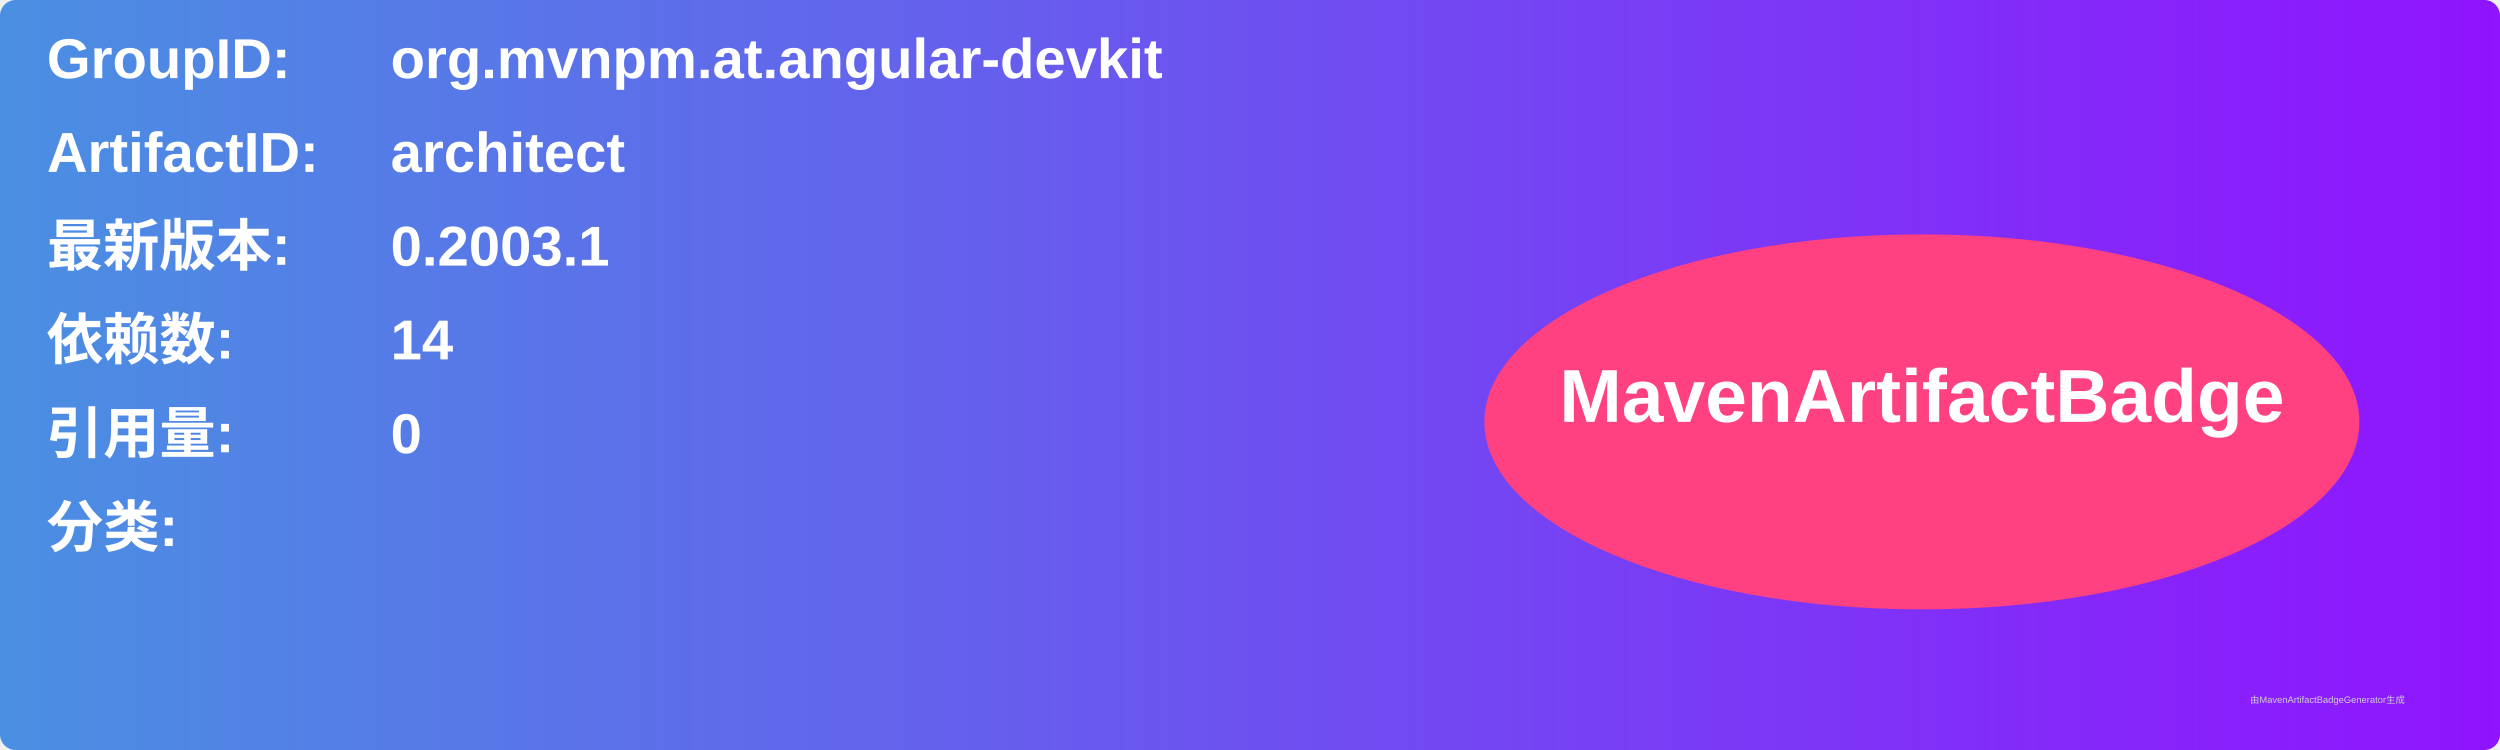
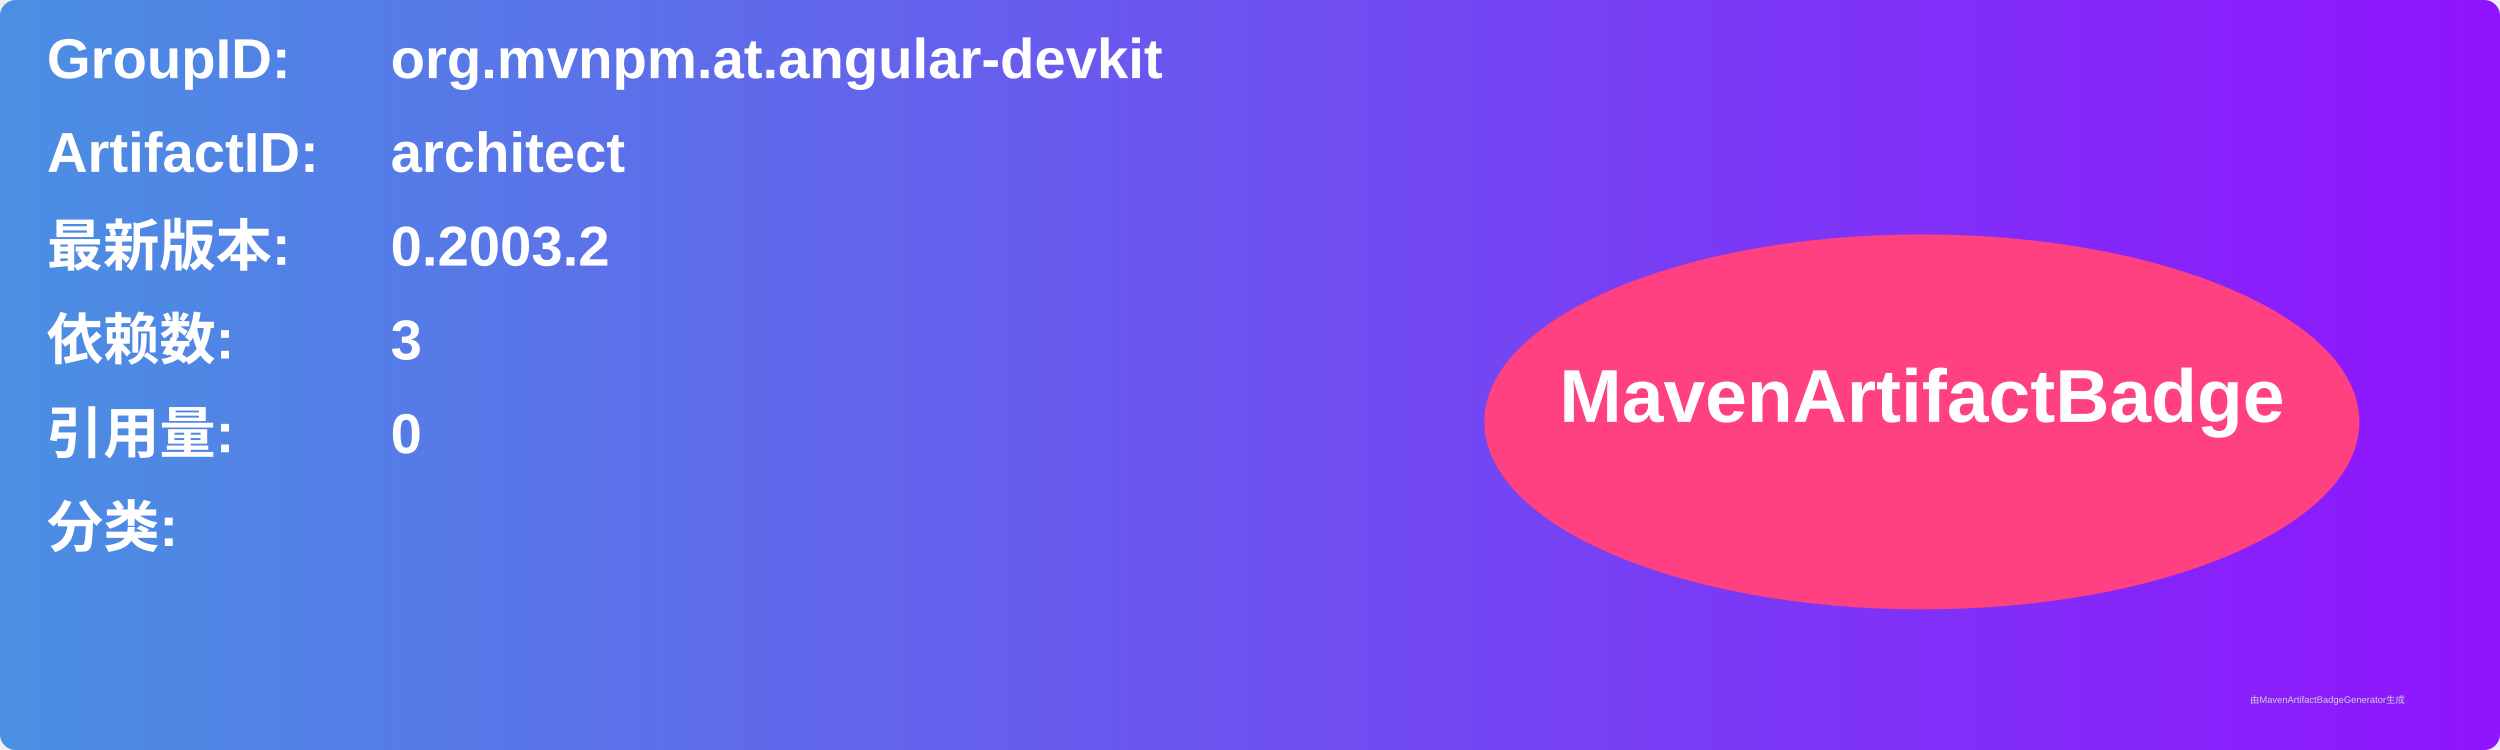
<svg xmlns="http://www.w3.org/2000/svg" width="800" height="240" viewBox="0 0 800 240">
  <linearGradient id="grad" x1="0%" y1="0%" x2="100%" y2="0%">
    <stop offset="0%" stop-color="#4a90e2" />
    <stop offset="100%" stop-color="#9013fe" />
  </linearGradient>
  <rect width="100%" height="100%" rx="5" ry="5" fill="url(#grad)" />
  <g transform="translate(15, 15)">
    <text x="0" y="10" font-family="Arial" font-size="18" fill="white" font-weight="bold" width="260">GroupID:</text>
    <text x="110" y="10" font-family="Arial" font-size="18" fill="white" font-weight="bold" width="460">org.mvnpm.at.angular-devkit</text>
    <text x="0" y="40" font-family="Arial" font-size="18" fill="white" font-weight="bold" width="260">ArtifactID:</text>
    <text x="110" y="40" font-family="Arial" font-size="18" fill="white" font-weight="bold" width="460">architect</text>
    <text x="0" y="70" font-family="Arial" font-size="18" fill="white" font-weight="bold">最新版本:</text>
    <text x="110" y="70" font-family="Arial" font-size="18" fill="white" font-weight="bold">
-       <tspan font-weight="bold">0.2003.1</tspan>
+       <tspan font-weight="bold">0.2003.2</tspan>
    </text>
    <text x="0" y="100" font-family="Arial" font-size="18" fill="white" font-weight="bold">依赖数: </text>
    <text x="110" y="100" font-family="Arial" font-size="18" fill="white">
-       <tspan font-weight="bold">14</tspan>
+       <tspan font-weight="bold">3</tspan>
    </text>
    <text x="0" y="130" font-family="Arial" font-size="18" fill="white" font-weight="bold">引用量: </text>
    <text x="110" y="130" font-family="Arial" font-size="18" fill="white">
      <tspan font-weight="bold">0</tspan>
    </text>
    <text x="0" y="160" font-family="Arial" font-size="18" fill="white" font-weight="bold">分类:</text>
    <text x="10" y="190" font-family="Arial" font-size="10" fill="white">
      <tspan font-weight="bold" />
    </text>
    <ellipse cx="600" cy="120" rx="140" ry="60" fill="#ff4081" />
    <text x="600" y="120" text-anchor="middle" font-family="Arial" font-size="24" fill="white" font-weight="bold">MavenArtifactBadge</text>
  </g>
  <text x="720" y="225" font-family="Arial" font-size="3" fill="#d0d0d0">由MavenArtifactBadgeGenerator生成</text>
</svg>
